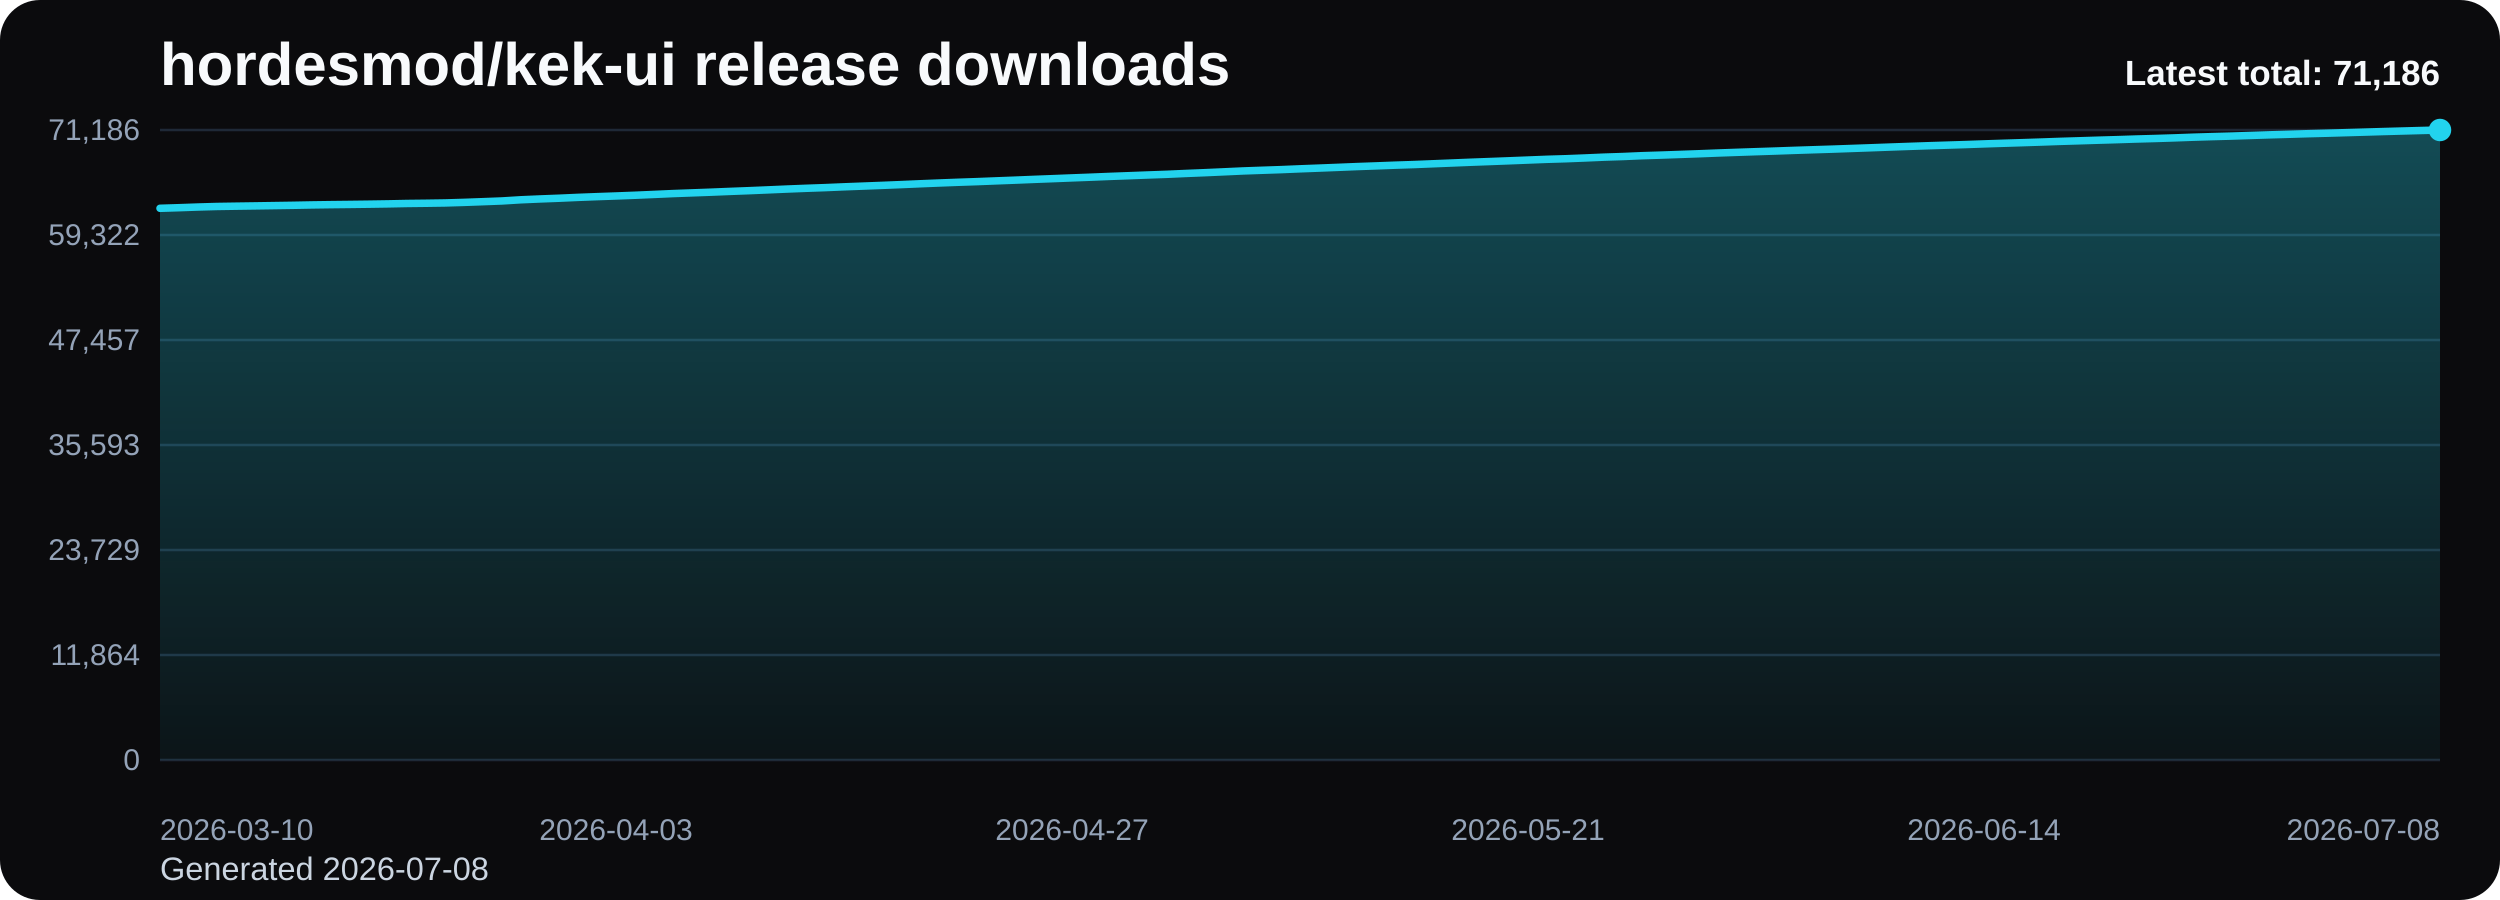
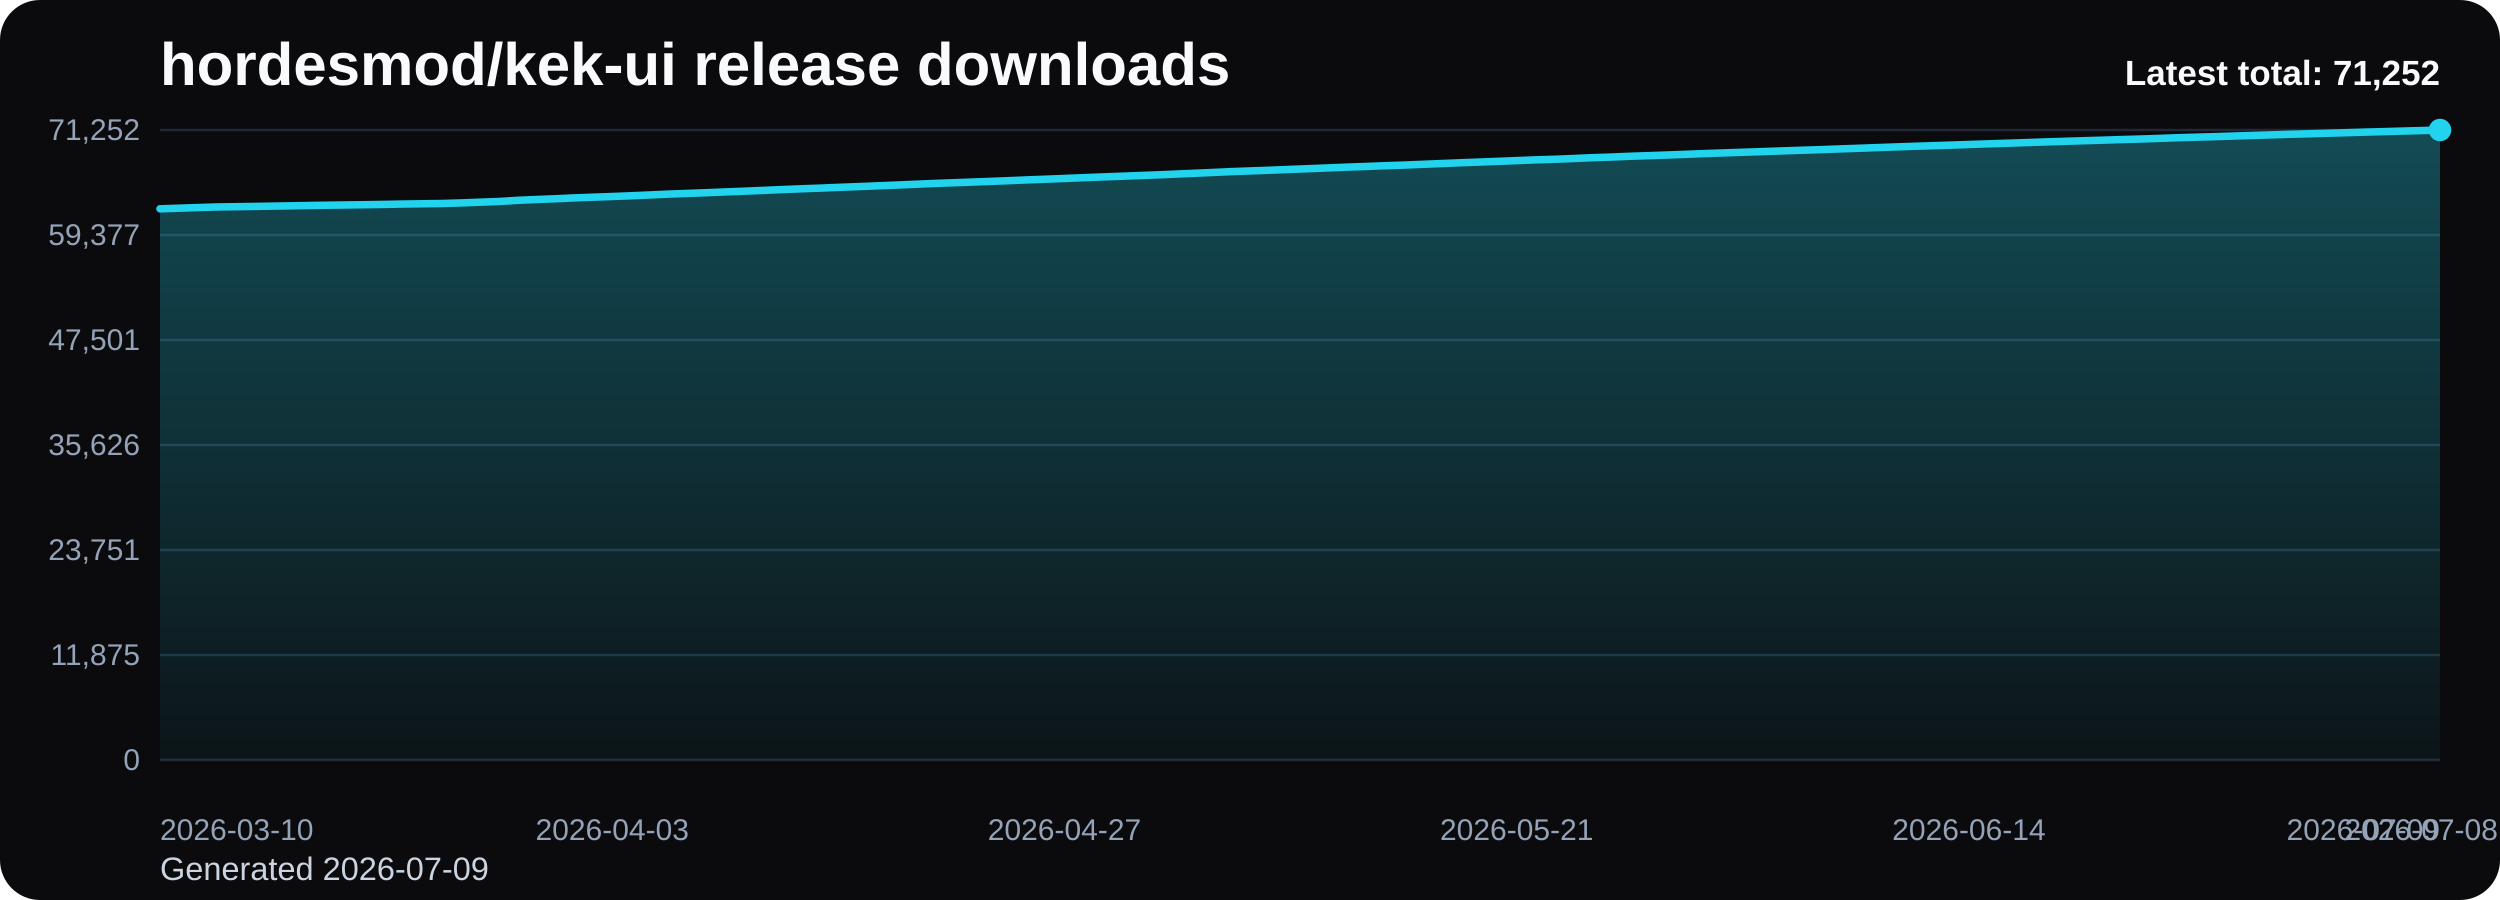
<svg xmlns="http://www.w3.org/2000/svg" viewBox="0 0 1000 360" role="img" aria-label="hordesmod/kek-ui release downloads chart">
  <defs>
    <linearGradient id="fill-total-trend-black" x1="0" y1="0" x2="0" y2="1">
      <stop offset="0%" stop-color="#22d3ee" stop-opacity="0.32" />
      <stop offset="100%" stop-color="#22d3ee" stop-opacity="0.05" />
    </linearGradient>
    <style>
      .bg { fill: #0b0b0d; }
      .title { font: 700 24px Arial, sans-serif; fill: #f8fafc; }
      .sub { font: 400 13px Arial, sans-serif; fill: #cbd5e1; }
      .grid { stroke: #1f2937; stroke-width: 1; }
      .axis { font: 400 12px Arial, sans-serif; fill: #94a3b8; }
      .line { fill: none; stroke: #22d3ee; stroke-width: 3; stroke-linecap: round; stroke-linejoin: round; }
      .dot { fill: #22d3ee; }
      .value { font: 600 11px Arial, sans-serif; fill: #cbd5e1; }
      .latest { font: 700 14px Arial, sans-serif; fill: #f8fafc; }
    </style>
  </defs>
  <rect class="bg" x="0" y="0" width="1000" height="360" rx="16" />
  <text class="title" x="64" y="34">hordesmod/kek-ui release downloads</text>
-   <text class="sub" x="64" y="352">Generated 2026-07-08</text>
+   <text class="sub" x="64" y="352">Generated 2026-07-09</text>
  <line x1="64" y1="52.00" x2="976" y2="52.00" class="grid" />
-   <text x="56" y="56.00" text-anchor="end" class="axis">71,186</text>
+   <text x="56" y="56.00" text-anchor="end" class="axis">71,252</text>
  <line x1="64" y1="94.00" x2="976" y2="94.00" class="grid" />
-   <text x="56" y="98.00" text-anchor="end" class="axis">59,322</text>
+   <text x="56" y="98.00" text-anchor="end" class="axis">59,377</text>
  <line x1="64" y1="136.00" x2="976" y2="136.00" class="grid" />
-   <text x="56" y="140.00" text-anchor="end" class="axis">47,457</text>
+   <text x="56" y="140.00" text-anchor="end" class="axis">47,501</text>
  <line x1="64" y1="178.00" x2="976" y2="178.00" class="grid" />
-   <text x="56" y="182.00" text-anchor="end" class="axis">35,593</text>
+   <text x="56" y="182.00" text-anchor="end" class="axis">35,626</text>
  <line x1="64" y1="220.00" x2="976" y2="220.00" class="grid" />
-   <text x="56" y="224.00" text-anchor="end" class="axis">23,729</text>
+   <text x="56" y="224.00" text-anchor="end" class="axis">23,751</text>
  <line x1="64" y1="262.00" x2="976" y2="262.00" class="grid" />
-   <text x="56" y="266.00" text-anchor="end" class="axis">11,864</text>
+   <text x="56" y="266.00" text-anchor="end" class="axis">11,875</text>
  <line x1="64" y1="304.00" x2="976" y2="304.00" class="grid" />
  <text x="56" y="308.00" text-anchor="end" class="axis">0</text>
-   <path d="M 64.00 304 L 64.00 83.32 L 71.60 83.08 L 79.20 82.81 L 86.80 82.59 L 94.40 82.47 L 102.00 82.36 L 109.60 82.24 L 117.20 82.12 L 124.80 81.97 L 132.40 81.86 L 140.00 81.77 L 147.60 81.67 L 155.20 81.55 L 162.80 81.39 L 170.40 81.30 L 178.00 81.18 L 185.60 80.95 L 193.20 80.67 L 200.80 80.38 L 208.40 79.91 L 216.00 79.58 L 223.60 79.29 L 231.20 78.95 L 238.80 78.66 L 246.40 78.39 L 254.00 78.10 L 261.60 77.77 L 269.20 77.43 L 276.80 77.15 L 284.40 76.87 L 292.00 76.56 L 299.60 76.27 L 307.20 75.95 L 314.80 75.62 L 322.40 75.32 L 330.00 75.05 L 337.60 74.73 L 345.20 74.44 L 352.80 74.15 L 360.40 73.84 L 368.00 73.51 L 375.60 73.20 L 383.20 72.91 L 390.80 72.65 L 398.40 72.35 L 406.00 72.06 L 413.60 71.75 L 421.20 71.46 L 428.80 71.16 L 436.40 70.87 L 444.00 70.56 L 451.60 70.28 L 459.20 69.99 L 466.80 69.72 L 474.40 69.38 L 482.00 69.07 L 489.60 68.73 L 497.20 68.38 L 504.80 68.11 L 512.40 67.85 L 520.00 67.53 L 527.60 67.24 L 535.20 66.94 L 542.80 66.63 L 550.40 66.36 L 558.00 66.07 L 565.60 65.82 L 573.20 65.51 L 580.80 65.20 L 588.40 64.89 L 596.00 64.61 L 603.60 64.32 L 611.20 64.02 L 618.80 63.72 L 626.40 63.49 L 634.00 63.19 L 641.60 62.86 L 649.20 62.61 L 656.80 62.28 L 664.40 62.04 L 672.00 61.77 L 679.60 61.50 L 687.20 61.20 L 694.80 60.93 L 702.40 60.67 L 710.00 60.42 L 717.60 60.15 L 725.20 59.90 L 732.80 59.66 L 740.40 59.39 L 748.00 59.12 L 755.60 58.84 L 763.20 58.57 L 770.80 58.31 L 778.40 58.07 L 786.00 57.83 L 793.60 57.56 L 801.20 57.31 L 808.80 57.07 L 816.40 56.82 L 824.00 56.55 L 831.60 56.32 L 839.20 56.08 L 846.80 55.86 L 854.40 55.61 L 862.00 55.40 L 869.60 55.16 L 877.20 54.88 L 884.80 54.65 L 892.40 54.44 L 900.00 54.19 L 907.60 53.94 L 915.20 53.72 L 922.80 53.49 L 930.40 53.29 L 938.00 53.07 L 945.60 52.85 L 953.20 52.62 L 960.80 52.41 L 968.40 52.20 L 976.00 52.00 L 976.00 304 Z" fill="url(#fill-total-trend-black)" />
-   <polyline class="line" points="64.00,83.32 71.60,83.08 79.20,82.81 86.80,82.59 94.40,82.47 102.00,82.36 109.60,82.24 117.20,82.12 124.80,81.97 132.40,81.86 140.00,81.77 147.60,81.67 155.20,81.55 162.80,81.39 170.40,81.30 178.00,81.18 185.60,80.95 193.20,80.67 200.80,80.38 208.40,79.91 216.00,79.58 223.60,79.29 231.20,78.95 238.80,78.66 246.40,78.39 254.00,78.10 261.60,77.77 269.20,77.43 276.80,77.15 284.40,76.87 292.00,76.56 299.60,76.27 307.20,75.95 314.80,75.62 322.40,75.32 330.00,75.05 337.60,74.73 345.20,74.44 352.80,74.15 360.40,73.84 368.00,73.51 375.60,73.20 383.20,72.91 390.80,72.65 398.40,72.35 406.00,72.06 413.60,71.75 421.20,71.46 428.80,71.16 436.40,70.87 444.00,70.56 451.60,70.28 459.20,69.99 466.80,69.72 474.40,69.38 482.00,69.07 489.60,68.73 497.20,68.38 504.80,68.11 512.40,67.85 520.00,67.53 527.60,67.24 535.20,66.94 542.80,66.63 550.40,66.36 558.00,66.07 565.60,65.82 573.20,65.51 580.80,65.20 588.40,64.89 596.00,64.61 603.60,64.32 611.20,64.02 618.80,63.72 626.40,63.49 634.00,63.19 641.60,62.86 649.20,62.61 656.80,62.28 664.40,62.04 672.00,61.77 679.60,61.50 687.20,61.20 694.80,60.93 702.40,60.67 710.00,60.42 717.60,60.15 725.20,59.90 732.80,59.66 740.40,59.39 748.00,59.12 755.60,58.84 763.20,58.57 770.80,58.31 778.40,58.07 786.00,57.83 793.60,57.56 801.20,57.31 808.80,57.07 816.40,56.82 824.00,56.55 831.60,56.32 839.20,56.08 846.80,55.86 854.40,55.61 862.00,55.40 869.60,55.16 877.20,54.88 884.80,54.65 892.40,54.44 900.00,54.19 907.60,53.94 915.20,53.72 922.80,53.49 930.40,53.29 938.00,53.07 945.60,52.85 953.20,52.62 960.80,52.41 968.40,52.20 976.00,52.00" />
+   <path d="M 64.00 304 L 64.00 83.53 L 71.54 83.28 L 79.07 83.02 L 86.61 82.79 L 94.15 82.68 L 101.69 82.57 L 109.22 82.45 L 116.76 82.32 L 124.30 82.18 L 131.83 82.07 L 139.37 81.97 L 146.91 81.87 L 154.45 81.75 L 161.98 81.60 L 169.52 81.50 L 177.06 81.39 L 184.60 81.16 L 192.13 80.87 L 199.67 80.59 L 207.21 80.12 L 214.74 79.79 L 222.28 79.50 L 229.82 79.16 L 237.36 78.87 L 244.89 78.60 L 252.43 78.31 L 259.97 77.98 L 267.50 77.64 L 275.04 77.36 L 282.58 77.08 L 290.12 76.77 L 297.65 76.48 L 305.19 76.16 L 312.73 75.83 L 320.26 75.53 L 327.80 75.26 L 335.34 74.94 L 342.88 74.66 L 350.41 74.36 L 357.95 74.05 L 365.49 73.73 L 373.02 73.41 L 380.56 73.12 L 388.10 72.86 L 395.64 72.57 L 403.17 72.28 L 410.71 71.96 L 418.25 71.68 L 425.79 71.38 L 433.32 71.08 L 440.86 70.78 L 448.40 70.50 L 455.93 70.21 L 463.47 69.93 L 471.01 69.60 L 478.55 69.28 L 486.08 68.94 L 493.62 68.60 L 501.16 68.33 L 508.69 68.06 L 516.23 67.75 L 523.77 67.46 L 531.31 67.16 L 538.84 66.85 L 546.38 66.58 L 553.92 66.29 L 561.45 66.04 L 568.99 65.73 L 576.53 65.42 L 584.07 65.11 L 591.60 64.83 L 599.14 64.54 L 606.68 64.24 L 614.21 63.94 L 621.75 63.71 L 629.29 63.41 L 636.83 63.08 L 644.36 62.83 L 651.90 62.51 L 659.44 62.26 L 666.98 62.00 L 674.51 61.72 L 682.05 61.42 L 689.59 61.16 L 697.12 60.90 L 704.66 60.65 L 712.20 60.38 L 719.74 60.13 L 727.27 59.89 L 734.81 59.61 L 742.35 59.35 L 749.88 59.07 L 757.42 58.80 L 764.96 58.54 L 772.50 58.30 L 780.03 58.06 L 787.57 57.79 L 795.11 57.54 L 802.64 57.30 L 810.18 57.05 L 817.72 56.78 L 825.26 56.55 L 832.79 56.31 L 840.33 56.09 L 847.87 55.84 L 855.40 55.63 L 862.94 55.39 L 870.48 55.11 L 878.02 54.88 L 885.55 54.67 L 893.09 54.43 L 900.63 54.18 L 908.17 53.96 L 915.70 53.72 L 923.24 53.52 L 930.78 53.30 L 938.31 53.08 L 945.85 52.85 L 953.39 52.65 L 960.93 52.43 L 968.46 52.23 L 976.00 52.00 L 976.00 304 Z" fill="url(#fill-total-trend-black)" />
+   <polyline class="line" points="64.00,83.53 71.54,83.28 79.07,83.02 86.61,82.79 94.15,82.68 101.69,82.57 109.22,82.45 116.76,82.32 124.30,82.18 131.83,82.07 139.37,81.97 146.91,81.87 154.45,81.75 161.98,81.60 169.52,81.50 177.06,81.39 184.60,81.16 192.13,80.87 199.67,80.59 207.21,80.12 214.74,79.79 222.28,79.50 229.82,79.16 237.36,78.87 244.89,78.60 252.43,78.31 259.97,77.98 267.50,77.64 275.04,77.36 282.58,77.08 290.12,76.77 297.65,76.48 305.19,76.16 312.73,75.83 320.26,75.53 327.80,75.26 335.34,74.94 342.88,74.66 350.41,74.36 357.95,74.05 365.49,73.73 373.02,73.41 380.56,73.12 388.10,72.86 395.64,72.57 403.17,72.28 410.71,71.96 418.25,71.68 425.79,71.38 433.32,71.08 440.86,70.78 448.40,70.50 455.93,70.21 463.47,69.93 471.01,69.60 478.55,69.28 486.08,68.94 493.62,68.60 501.16,68.33 508.69,68.06 516.23,67.75 523.77,67.46 531.31,67.16 538.84,66.85 546.38,66.58 553.92,66.29 561.45,66.04 568.99,65.73 576.53,65.42 584.07,65.11 591.60,64.83 599.14,64.54 606.68,64.24 614.21,63.94 621.75,63.71 629.29,63.41 636.83,63.08 644.36,62.83 651.90,62.51 659.44,62.26 666.98,62.00 674.51,61.72 682.05,61.42 689.59,61.16 697.12,60.90 704.66,60.65 712.20,60.38 719.74,60.13 727.27,59.89 734.81,59.61 742.35,59.35 749.88,59.07 757.42,58.80 764.96,58.54 772.50,58.30 780.03,58.06 787.57,57.79 795.11,57.54 802.64,57.30 810.18,57.05 817.72,56.78 825.26,56.55 832.79,56.31 840.33,56.09 847.87,55.84 855.40,55.63 862.94,55.39 870.48,55.11 878.02,54.88 885.55,54.67 893.09,54.43 900.63,54.18 908.17,53.96 915.70,53.72 923.24,53.52 930.78,53.30 938.31,53.08 945.85,52.85 953.39,52.65 960.93,52.43 968.46,52.23 976.00,52.00" />
  <circle class="dot" cx="976.00" cy="52.00" r="4.5" />
  <text class="axis" x="64.00" y="336" text-anchor="start">2026-03-10</text>
-   <text class="axis" x="246.40" y="336" text-anchor="middle">2026-04-03</text>
-   <text class="axis" x="428.80" y="336" text-anchor="middle">2026-04-27</text>
-   <text class="axis" x="611.20" y="336" text-anchor="middle">2026-05-21</text>
-   <text class="axis" x="793.60" y="336" text-anchor="middle">2026-06-14</text>
-   <text class="axis" x="976.00" y="336" text-anchor="end">2026-07-08</text>
-   <text class="latest" x="976" y="34" text-anchor="end">Latest total: 71,186</text>
+   <text class="axis" x="244.89" y="336" text-anchor="middle">2026-04-03</text>
+   <text class="axis" x="425.79" y="336" text-anchor="middle">2026-04-27</text>
+   <text class="axis" x="606.68" y="336" text-anchor="middle">2026-05-21</text>
+   <text class="axis" x="787.57" y="336" text-anchor="middle">2026-06-14</text>
+   <text class="axis" x="968.46" y="336" text-anchor="middle">2026-07-08</text>
+   <text class="axis" x="976.00" y="336" text-anchor="end">2026-07-09</text>
+   <text class="latest" x="976" y="34" text-anchor="end">Latest total: 71,252</text>
</svg>
